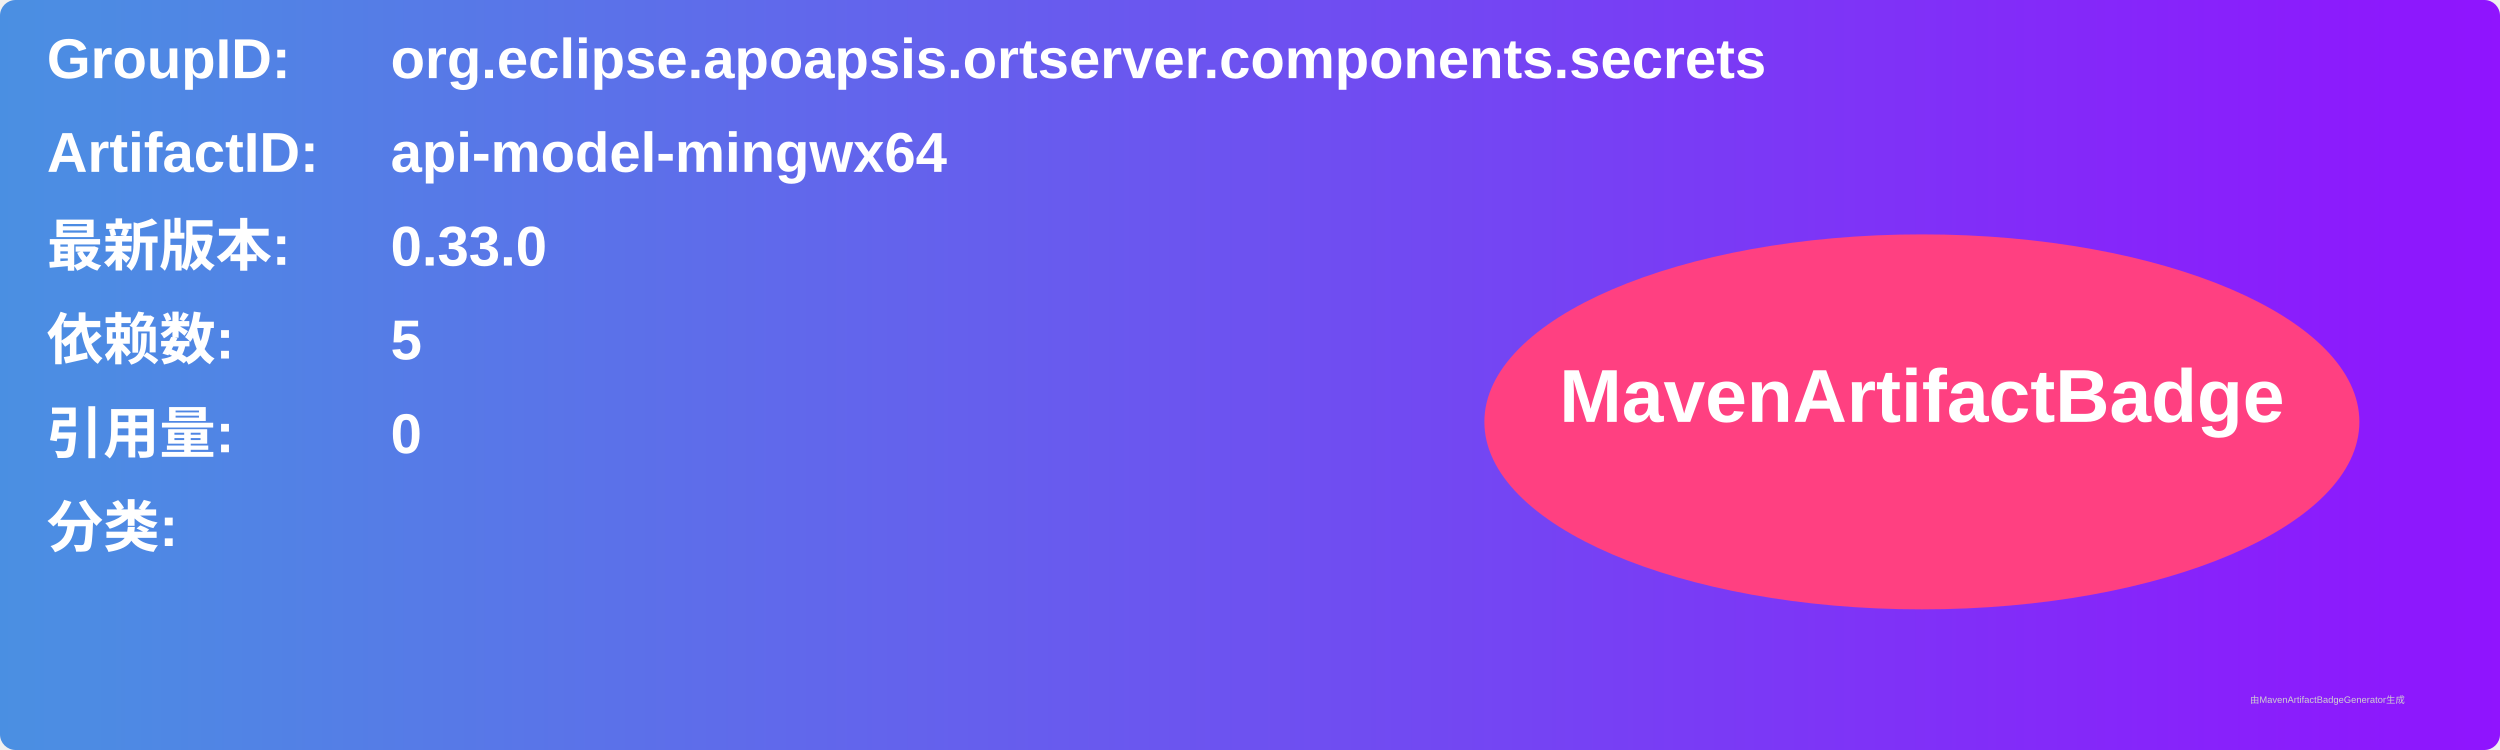
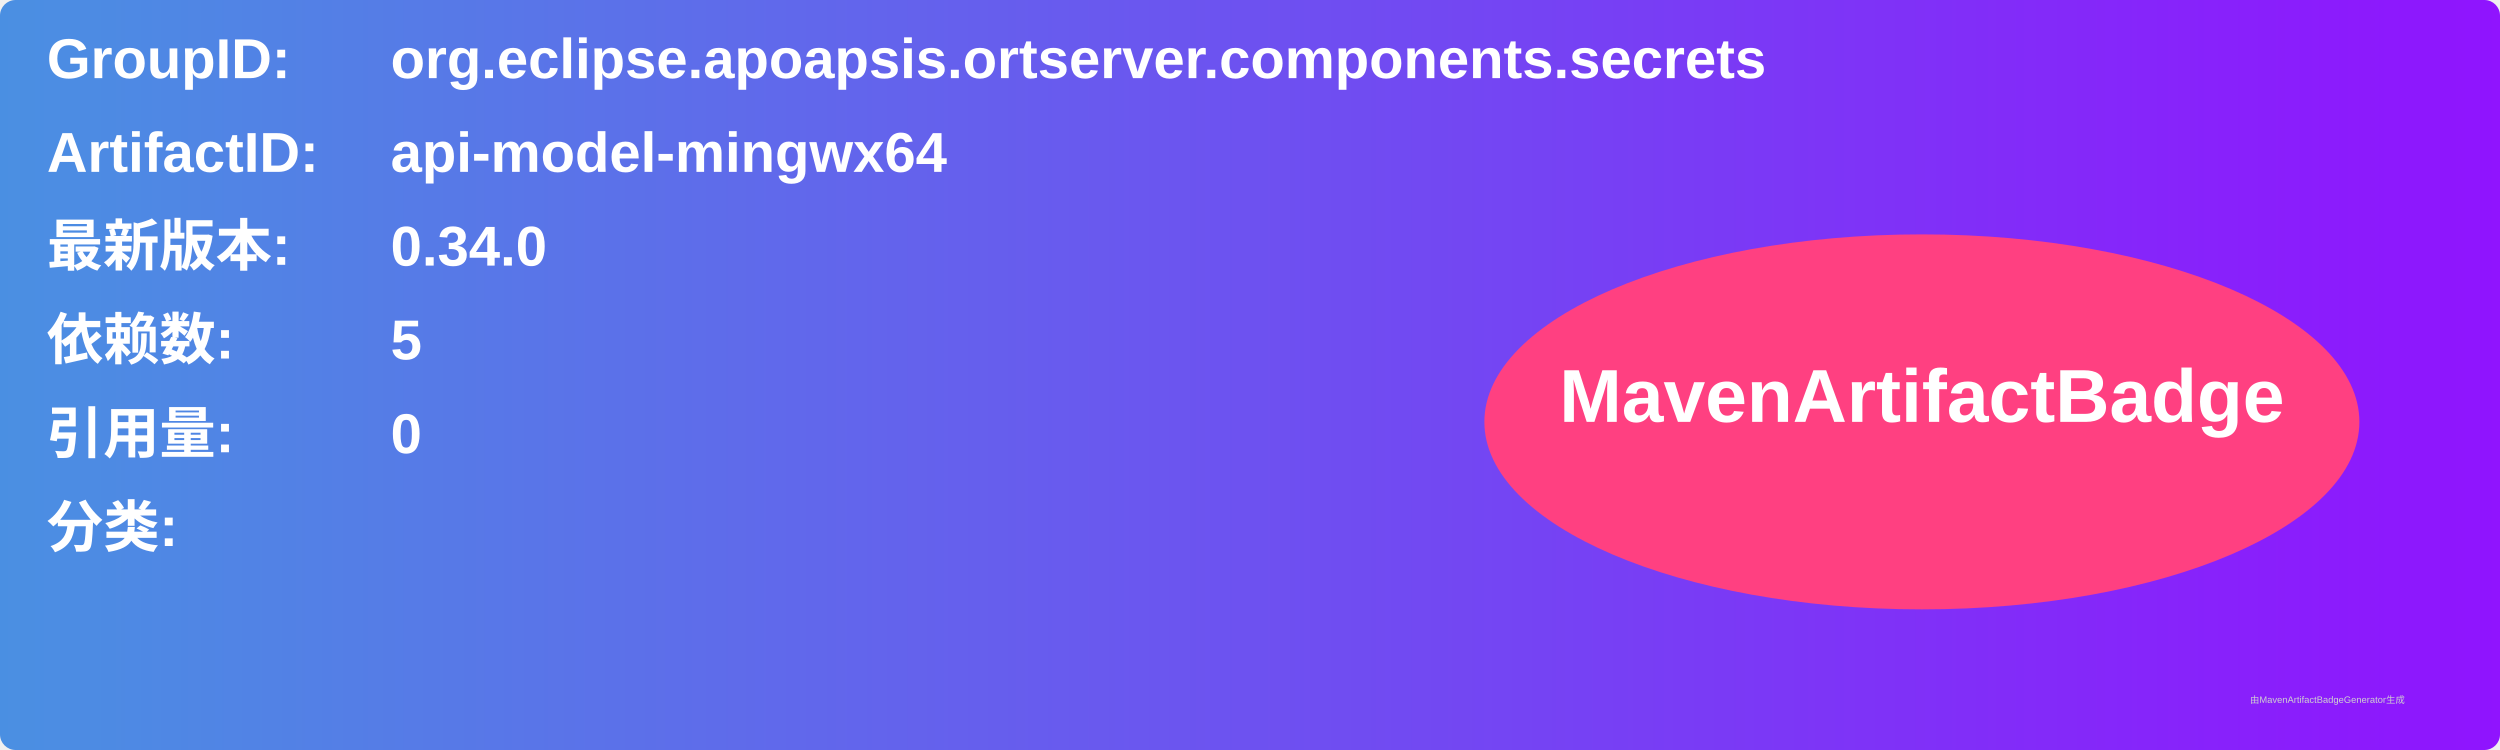
<svg xmlns="http://www.w3.org/2000/svg" width="800" height="240" viewBox="0 0 800 240">
  <linearGradient id="grad" x1="0%" y1="0%" x2="100%" y2="0%">
    <stop offset="0%" stop-color="#4a90e2" />
    <stop offset="100%" stop-color="#9013fe" />
  </linearGradient>
  <rect width="100%" height="100%" rx="5" ry="5" fill="url(#grad)" />
  <g transform="translate(15, 15)">
    <text x="0" y="10" font-family="Arial" font-size="18" fill="white" font-weight="bold" width="260">GroupID:</text>
    <text x="110" y="10" font-family="Arial" font-size="18" fill="white" font-weight="bold" width="460">org.eclipse.apoapsis.ortserver.components.secrets</text>
    <text x="0" y="40" font-family="Arial" font-size="18" fill="white" font-weight="bold" width="260">ArtifactID:</text>
    <text x="110" y="40" font-family="Arial" font-size="18" fill="white" font-weight="bold" width="460">api-model-mingwx64</text>
    <text x="0" y="70" font-family="Arial" font-size="18" fill="white" font-weight="bold">最新版本:</text>
    <text x="110" y="70" font-family="Arial" font-size="18" fill="white" font-weight="bold">
-       <tspan font-weight="bold">0.33.0</tspan>
+       <tspan font-weight="bold">0.34.0</tspan>
    </text>
    <text x="0" y="100" font-family="Arial" font-size="18" fill="white" font-weight="bold">依赖数: </text>
    <text x="110" y="100" font-family="Arial" font-size="18" fill="white">
      <tspan font-weight="bold">5</tspan>
    </text>
    <text x="0" y="130" font-family="Arial" font-size="18" fill="white" font-weight="bold">引用量: </text>
    <text x="110" y="130" font-family="Arial" font-size="18" fill="white">
      <tspan font-weight="bold">0</tspan>
    </text>
    <text x="0" y="160" font-family="Arial" font-size="18" fill="white" font-weight="bold">分类:</text>
    <text x="10" y="190" font-family="Arial" font-size="10" fill="white">
      <tspan font-weight="bold" />
    </text>
    <ellipse cx="600" cy="120" rx="140" ry="60" fill="#ff4081" />
    <text x="600" y="120" text-anchor="middle" font-family="Arial" font-size="24" fill="white" font-weight="bold">MavenArtifactBadge</text>
  </g>
  <text x="720" y="225" font-family="Arial" font-size="3" fill="#d0d0d0">由MavenArtifactBadgeGenerator生成</text>
</svg>
